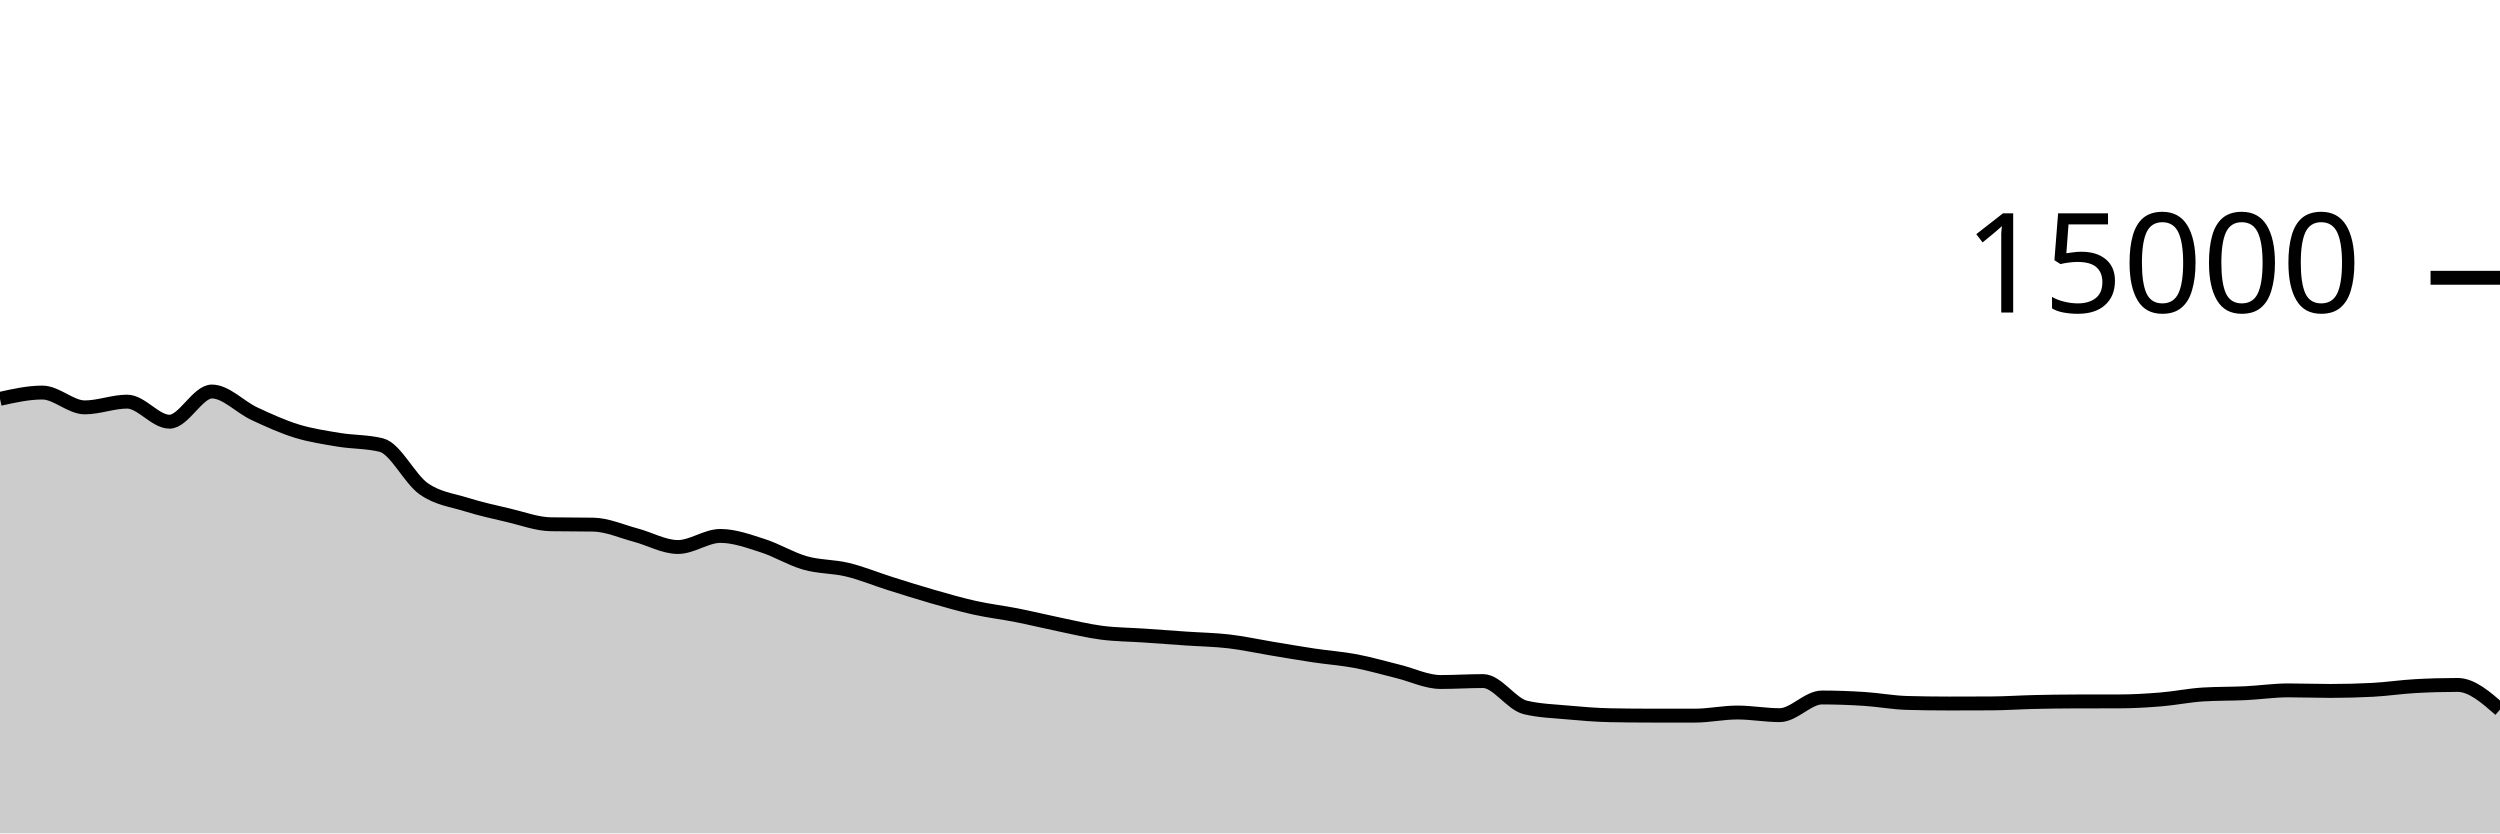
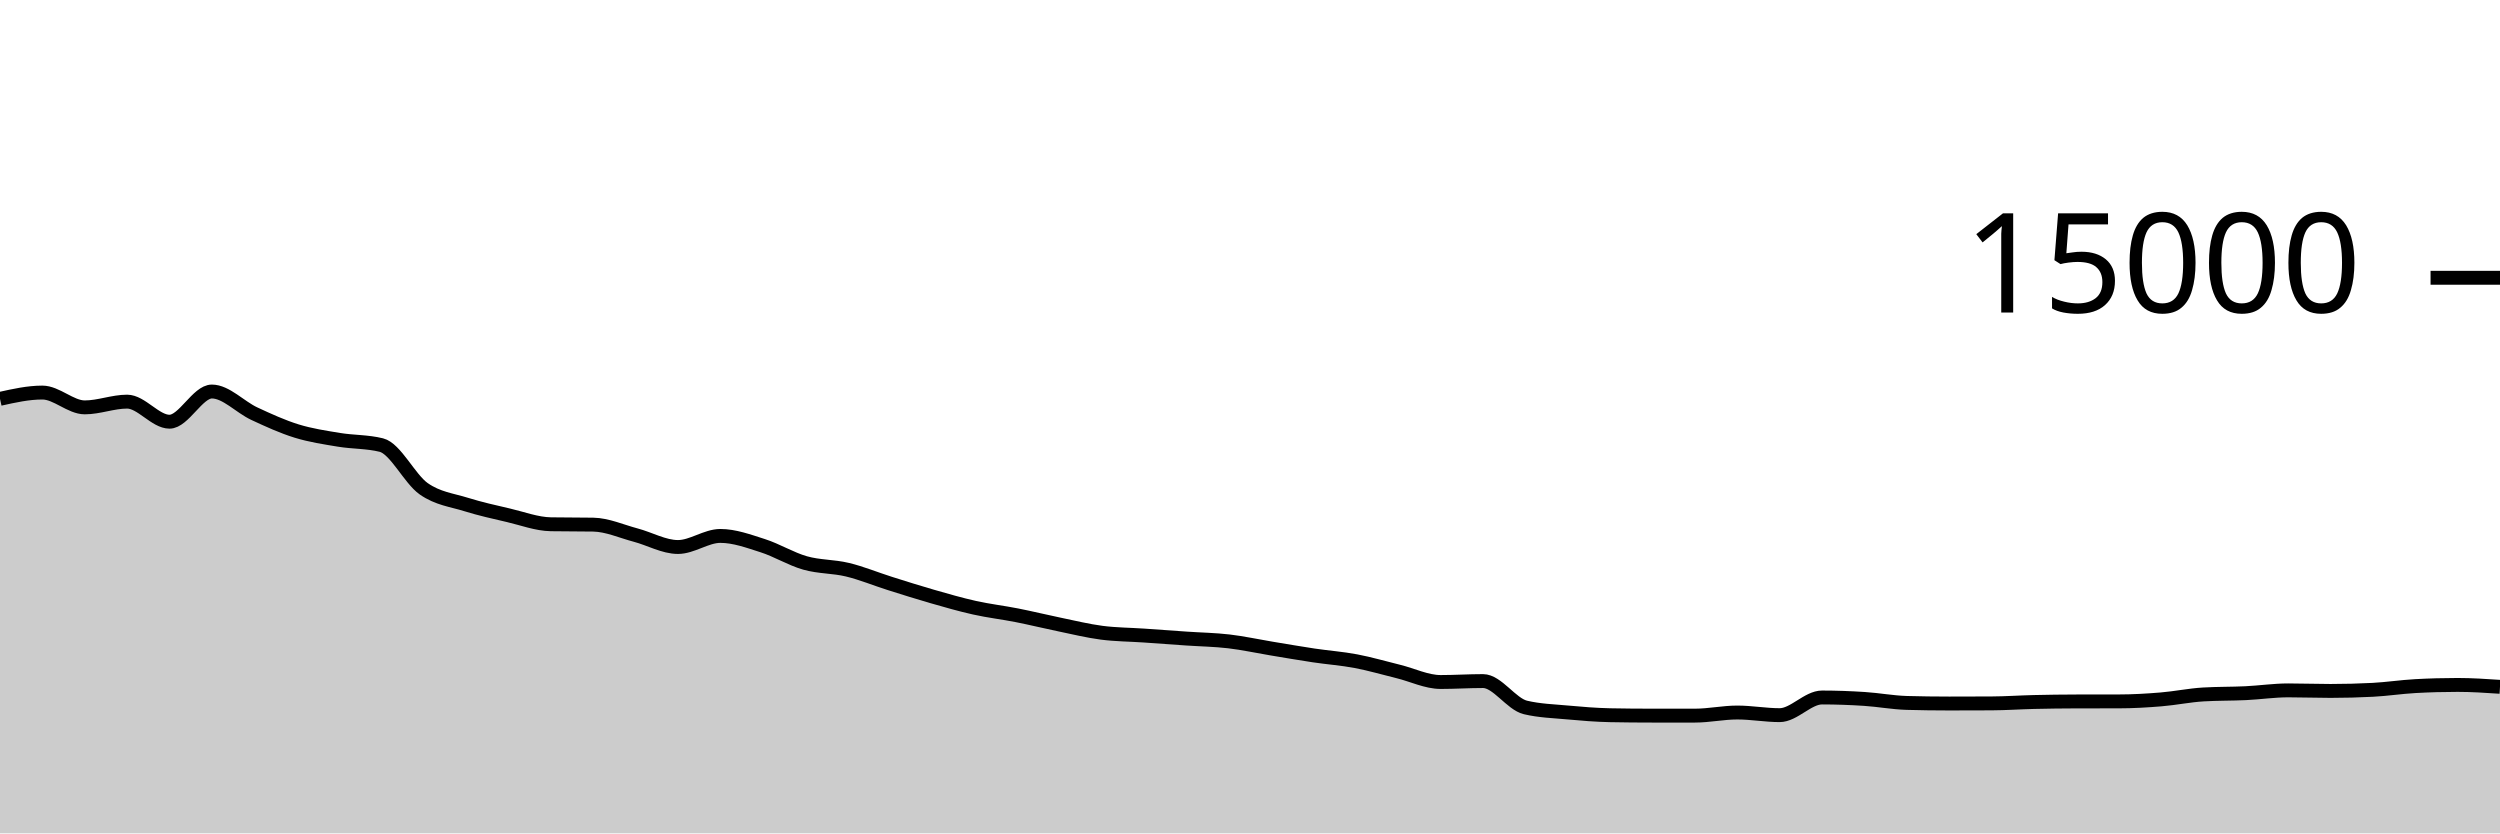
<svg xmlns="http://www.w3.org/2000/svg" viewBox="0 0 180 60">
  <g transform="translate(0,20)">
-     <path class="area" fill="rgba(0, 0, 0, 0.2)" d="M0,8.717C1.017,8.491,2.034,8.264,3.051,8.264C4.068,8.264,5.085,9.331,6.102,9.331C7.119,9.331,8.136,8.917,9.153,8.917C10.169,8.917,11.186,10.363,12.203,10.363C13.22,10.363,14.237,8.189,15.254,8.189C16.271,8.189,17.288,9.307,18.305,9.781C19.322,10.256,20.339,10.72,21.356,11.035C22.373,11.349,23.39,11.498,24.407,11.667C25.424,11.835,26.441,11.793,27.458,12.045C28.475,12.298,29.492,14.479,30.508,15.192C31.525,15.905,32.542,16.004,33.559,16.323C34.576,16.641,35.593,16.864,36.61,17.101C37.627,17.339,38.644,17.729,39.661,17.747C40.678,17.764,41.695,17.756,42.712,17.773C43.729,17.791,44.746,18.257,45.763,18.525C46.78,18.794,47.797,19.384,48.814,19.384C49.831,19.384,50.847,18.587,51.864,18.587C52.881,18.587,53.898,18.964,54.915,19.288C55.932,19.612,56.949,20.245,57.966,20.533C58.983,20.822,60,20.773,61.017,21.019C62.034,21.264,63.051,21.687,64.068,22.008C65.085,22.329,66.102,22.652,67.119,22.944C68.136,23.236,69.153,23.531,70.169,23.757C71.186,23.984,72.203,24.1,73.22,24.301C74.237,24.502,75.254,24.753,76.271,24.963C77.288,25.172,78.305,25.424,79.322,25.557C80.339,25.69,81.356,25.69,82.373,25.76C83.39,25.83,84.407,25.906,85.424,25.976C86.441,26.046,87.458,26.06,88.475,26.179C89.492,26.298,90.508,26.522,91.525,26.691C92.542,26.859,93.559,27.037,94.576,27.189C95.593,27.342,96.61,27.412,97.627,27.605C98.644,27.798,99.661,28.097,100.678,28.347C101.695,28.596,102.712,29.104,103.729,29.104C104.746,29.104,105.763,29.037,106.78,29.037C107.797,29.037,108.814,30.694,109.831,30.936C110.847,31.178,111.864,31.205,112.881,31.299C113.898,31.392,114.915,31.476,115.932,31.496C116.949,31.516,117.966,31.525,118.983,31.525C120,31.525,121.017,31.525,122.034,31.525C123.051,31.525,124.068,31.301,125.085,31.301C126.102,31.301,127.119,31.491,128.136,31.491C129.153,31.491,130.169,30.219,131.186,30.219C132.203,30.219,133.22,30.257,134.237,30.323C135.254,30.388,136.271,30.582,137.288,30.611C138.305,30.639,139.322,30.653,140.339,30.653C141.356,30.653,142.373,30.651,143.39,30.645C144.407,30.64,145.424,30.568,146.441,30.544C147.458,30.52,148.475,30.506,149.492,30.504C150.508,30.502,151.525,30.503,152.542,30.501C153.559,30.5,154.576,30.441,155.593,30.357C156.61,30.274,157.627,30.06,158.644,30C159.661,29.94,160.678,29.958,161.695,29.909C162.712,29.86,163.729,29.707,164.746,29.707C165.763,29.707,166.78,29.747,167.797,29.747C168.814,29.747,169.831,29.72,170.847,29.667C171.864,29.613,172.881,29.457,173.898,29.4C174.915,29.343,175.932,29.315,176.949,29.315C177.966,29.315,178.983,30.204,180,31.093L180,40C178.983,40,177.966,40,176.949,40C175.932,40,174.915,40,173.898,40C172.881,40,171.864,40,170.847,40C169.831,40,168.814,40,167.797,40C166.78,40,165.763,40,164.746,40C163.729,40,162.712,40,161.695,40C160.678,40,159.661,40,158.644,40C157.627,40,156.61,40,155.593,40C154.576,40,153.559,40,152.542,40C151.525,40,150.508,40,149.492,40C148.475,40,147.458,40,146.441,40C145.424,40,144.407,40,143.39,40C142.373,40,141.356,40,140.339,40C139.322,40,138.305,40,137.288,40C136.271,40,135.254,40,134.237,40C133.22,40,132.203,40,131.186,40C130.169,40,129.153,40,128.136,40C127.119,40,126.102,40,125.085,40C124.068,40,123.051,40,122.034,40C121.017,40,120,40,118.983,40C117.966,40,116.949,40,115.932,40C114.915,40,113.898,40,112.881,40C111.864,40,110.847,40,109.831,40C108.814,40,107.797,40,106.78,40C105.763,40,104.746,40,103.729,40C102.712,40,101.695,40,100.678,40C99.661,40,98.644,40,97.627,40C96.61,40,95.593,40,94.576,40C93.559,40,92.542,40,91.525,40C90.508,40,89.492,40,88.475,40C87.458,40,86.441,40,85.424,40C84.407,40,83.39,40,82.373,40C81.356,40,80.339,40,79.322,40C78.305,40,77.288,40,76.271,40C75.254,40,74.237,40,73.22,40C72.203,40,71.186,40,70.169,40C69.153,40,68.136,40,67.119,40C66.102,40,65.085,40,64.068,40C63.051,40,62.034,40,61.017,40C60,40,58.983,40,57.966,40C56.949,40,55.932,40,54.915,40C53.898,40,52.881,40,51.864,40C50.847,40,49.831,40,48.814,40C47.797,40,46.78,40,45.763,40C44.746,40,43.729,40,42.712,40C41.695,40,40.678,40,39.661,40C38.644,40,37.627,40,36.61,40C35.593,40,34.576,40,33.559,40C32.542,40,31.525,40,30.508,40C29.492,40,28.475,40,27.458,40C26.441,40,25.424,40,24.407,40C23.39,40,22.373,40,21.356,40C20.339,40,19.322,40,18.305,40C17.288,40,16.271,40,15.254,40C14.237,40,13.22,40,12.203,40C11.186,40,10.169,40,9.153,40C8.136,40,7.119,40,6.102,40C5.085,40,4.068,40,3.051,40C2.034,40,1.017,40,0,40Z" />
-     <path class="line" stroke="black" fill="none" d="M0,8.717C1.017,8.491,2.034,8.264,3.051,8.264C4.068,8.264,5.085,9.331,6.102,9.331C7.119,9.331,8.136,8.917,9.153,8.917C10.169,8.917,11.186,10.363,12.203,10.363C13.22,10.363,14.237,8.189,15.254,8.189C16.271,8.189,17.288,9.307,18.305,9.781C19.322,10.256,20.339,10.72,21.356,11.035C22.373,11.349,23.39,11.498,24.407,11.667C25.424,11.835,26.441,11.793,27.458,12.045C28.475,12.298,29.492,14.479,30.508,15.192C31.525,15.905,32.542,16.004,33.559,16.323C34.576,16.641,35.593,16.864,36.61,17.101C37.627,17.339,38.644,17.729,39.661,17.747C40.678,17.764,41.695,17.756,42.712,17.773C43.729,17.791,44.746,18.257,45.763,18.525C46.78,18.794,47.797,19.384,48.814,19.384C49.831,19.384,50.847,18.587,51.864,18.587C52.881,18.587,53.898,18.964,54.915,19.288C55.932,19.612,56.949,20.245,57.966,20.533C58.983,20.822,60,20.773,61.017,21.019C62.034,21.264,63.051,21.687,64.068,22.008C65.085,22.329,66.102,22.652,67.119,22.944C68.136,23.236,69.153,23.531,70.169,23.757C71.186,23.984,72.203,24.1,73.22,24.301C74.237,24.502,75.254,24.753,76.271,24.963C77.288,25.172,78.305,25.424,79.322,25.557C80.339,25.69,81.356,25.69,82.373,25.76C83.39,25.83,84.407,25.906,85.424,25.976C86.441,26.046,87.458,26.06,88.475,26.179C89.492,26.298,90.508,26.522,91.525,26.691C92.542,26.859,93.559,27.037,94.576,27.189C95.593,27.342,96.61,27.412,97.627,27.605C98.644,27.798,99.661,28.097,100.678,28.347C101.695,28.596,102.712,29.104,103.729,29.104C104.746,29.104,105.763,29.037,106.78,29.037C107.797,29.037,108.814,30.694,109.831,30.936C110.847,31.178,111.864,31.205,112.881,31.299C113.898,31.392,114.915,31.476,115.932,31.496C116.949,31.516,117.966,31.525,118.983,31.525C120,31.525,121.017,31.525,122.034,31.525C123.051,31.525,124.068,31.301,125.085,31.301C126.102,31.301,127.119,31.491,128.136,31.491C129.153,31.491,130.169,30.219,131.186,30.219C132.203,30.219,133.22,30.257,134.237,30.323C135.254,30.388,136.271,30.582,137.288,30.611C138.305,30.639,139.322,30.653,140.339,30.653C141.356,30.653,142.373,30.651,143.39,30.645C144.407,30.64,145.424,30.568,146.441,30.544C147.458,30.52,148.475,30.506,149.492,30.504C150.508,30.502,151.525,30.503,152.542,30.501C153.559,30.5,154.576,30.441,155.593,30.357C156.61,30.274,157.627,30.06,158.644,30C159.661,29.94,160.678,29.958,161.695,29.909C162.712,29.86,163.729,29.707,164.746,29.707C165.763,29.707,166.78,29.747,167.797,29.747C168.814,29.747,169.831,29.72,170.847,29.667C171.864,29.613,172.881,29.457,173.898,29.4C174.915,29.343,175.932,29.315,176.949,29.315C177.966,29.315,178.983,30.204,180,31.093" />
+     <path class="area" fill="rgba(0, 0, 0, 0.2)" d="M0,8.717C1.017,8.491,2.034,8.264,3.051,8.264C4.068,8.264,5.085,9.331,6.102,9.331C7.119,9.331,8.136,8.917,9.153,8.917C10.169,8.917,11.186,10.363,12.203,10.363C13.22,10.363,14.237,8.189,15.254,8.189C16.271,8.189,17.288,9.307,18.305,9.781C19.322,10.256,20.339,10.72,21.356,11.035C22.373,11.349,23.39,11.498,24.407,11.667C25.424,11.835,26.441,11.793,27.458,12.045C28.475,12.298,29.492,14.479,30.508,15.192C31.525,15.905,32.542,16.004,33.559,16.323C34.576,16.641,35.593,16.864,36.61,17.101C37.627,17.339,38.644,17.729,39.661,17.747C40.678,17.764,41.695,17.756,42.712,17.773C43.729,17.791,44.746,18.257,45.763,18.525C46.78,18.794,47.797,19.384,48.814,19.384C49.831,19.384,50.847,18.587,51.864,18.587C52.881,18.587,53.898,18.964,54.915,19.288C55.932,19.612,56.949,20.245,57.966,20.533C58.983,20.822,60,20.773,61.017,21.019C62.034,21.264,63.051,21.687,64.068,22.008C65.085,22.329,66.102,22.652,67.119,22.944C68.136,23.236,69.153,23.531,70.169,23.757C71.186,23.984,72.203,24.1,73.22,24.301C74.237,24.502,75.254,24.753,76.271,24.963C77.288,25.172,78.305,25.424,79.322,25.557C80.339,25.69,81.356,25.69,82.373,25.76C83.39,25.83,84.407,25.906,85.424,25.976C86.441,26.046,87.458,26.06,88.475,26.179C89.492,26.298,90.508,26.522,91.525,26.691C92.542,26.859,93.559,27.037,94.576,27.189C95.593,27.342,96.61,27.412,97.627,27.605C98.644,27.798,99.661,28.097,100.678,28.347C101.695,28.596,102.712,29.104,103.729,29.104C104.746,29.104,105.763,29.037,106.78,29.037C107.797,29.037,108.814,30.694,109.831,30.936C110.847,31.178,111.864,31.205,112.881,31.299C113.898,31.392,114.915,31.476,115.932,31.496C116.949,31.516,117.966,31.525,118.983,31.525C120,31.525,121.017,31.525,122.034,31.525C123.051,31.525,124.068,31.301,125.085,31.301C126.102,31.301,127.119,31.491,128.136,31.491C129.153,31.491,130.169,30.219,131.186,30.219C132.203,30.219,133.22,30.257,134.237,30.323C135.254,30.388,136.271,30.582,137.288,30.611C138.305,30.639,139.322,30.653,140.339,30.653C141.356,30.653,142.373,30.651,143.39,30.645C144.407,30.64,145.424,30.568,146.441,30.544C147.458,30.52,148.475,30.506,149.492,30.504C150.508,30.502,151.525,30.503,152.542,30.501C153.559,30.5,154.576,30.441,155.593,30.357C156.61,30.274,157.627,30.06,158.644,30C159.661,29.94,160.678,29.958,161.695,29.909C162.712,29.86,163.729,29.707,164.746,29.707C165.763,29.707,166.78,29.747,167.797,29.747C168.814,29.747,169.831,29.72,170.847,29.667C171.864,29.613,172.881,29.457,173.898,29.4C174.915,29.343,175.932,29.315,176.949,29.315C177.966,29.315,178.983,29.383,180,29.451L180,40C178.983,40,177.966,40,176.949,40C175.932,40,174.915,40,173.898,40C172.881,40,171.864,40,170.847,40C169.831,40,168.814,40,167.797,40C166.78,40,165.763,40,164.746,40C163.729,40,162.712,40,161.695,40C160.678,40,159.661,40,158.644,40C157.627,40,156.61,40,155.593,40C154.576,40,153.559,40,152.542,40C151.525,40,150.508,40,149.492,40C148.475,40,147.458,40,146.441,40C145.424,40,144.407,40,143.39,40C142.373,40,141.356,40,140.339,40C139.322,40,138.305,40,137.288,40C136.271,40,135.254,40,134.237,40C133.22,40,132.203,40,131.186,40C130.169,40,129.153,40,128.136,40C127.119,40,126.102,40,125.085,40C124.068,40,123.051,40,122.034,40C121.017,40,120,40,118.983,40C117.966,40,116.949,40,115.932,40C114.915,40,113.898,40,112.881,40C111.864,40,110.847,40,109.831,40C108.814,40,107.797,40,106.78,40C105.763,40,104.746,40,103.729,40C102.712,40,101.695,40,100.678,40C99.661,40,98.644,40,97.627,40C96.61,40,95.593,40,94.576,40C93.559,40,92.542,40,91.525,40C90.508,40,89.492,40,88.475,40C87.458,40,86.441,40,85.424,40C84.407,40,83.39,40,82.373,40C81.356,40,80.339,40,79.322,40C78.305,40,77.288,40,76.271,40C75.254,40,74.237,40,73.22,40C72.203,40,71.186,40,70.169,40C69.153,40,68.136,40,67.119,40C66.102,40,65.085,40,64.068,40C63.051,40,62.034,40,61.017,40C60,40,58.983,40,57.966,40C56.949,40,55.932,40,54.915,40C53.898,40,52.881,40,51.864,40C50.847,40,49.831,40,48.814,40C47.797,40,46.78,40,45.763,40C44.746,40,43.729,40,42.712,40C41.695,40,40.678,40,39.661,40C38.644,40,37.627,40,36.61,40C35.593,40,34.576,40,33.559,40C32.542,40,31.525,40,30.508,40C29.492,40,28.475,40,27.458,40C26.441,40,25.424,40,24.407,40C23.39,40,22.373,40,21.356,40C20.339,40,19.322,40,18.305,40C17.288,40,16.271,40,15.254,40C14.237,40,13.22,40,12.203,40C11.186,40,10.169,40,9.153,40C8.136,40,7.119,40,6.102,40C5.085,40,4.068,40,3.051,40C2.034,40,1.017,40,0,40Z" />
+     <path class="line" stroke="black" fill="none" d="M0,8.717C1.017,8.491,2.034,8.264,3.051,8.264C4.068,8.264,5.085,9.331,6.102,9.331C7.119,9.331,8.136,8.917,9.153,8.917C10.169,8.917,11.186,10.363,12.203,10.363C13.22,10.363,14.237,8.189,15.254,8.189C16.271,8.189,17.288,9.307,18.305,9.781C19.322,10.256,20.339,10.72,21.356,11.035C22.373,11.349,23.39,11.498,24.407,11.667C25.424,11.835,26.441,11.793,27.458,12.045C28.475,12.298,29.492,14.479,30.508,15.192C31.525,15.905,32.542,16.004,33.559,16.323C34.576,16.641,35.593,16.864,36.61,17.101C37.627,17.339,38.644,17.729,39.661,17.747C40.678,17.764,41.695,17.756,42.712,17.773C43.729,17.791,44.746,18.257,45.763,18.525C46.78,18.794,47.797,19.384,48.814,19.384C49.831,19.384,50.847,18.587,51.864,18.587C52.881,18.587,53.898,18.964,54.915,19.288C55.932,19.612,56.949,20.245,57.966,20.533C58.983,20.822,60,20.773,61.017,21.019C62.034,21.264,63.051,21.687,64.068,22.008C65.085,22.329,66.102,22.652,67.119,22.944C68.136,23.236,69.153,23.531,70.169,23.757C71.186,23.984,72.203,24.1,73.22,24.301C74.237,24.502,75.254,24.753,76.271,24.963C77.288,25.172,78.305,25.424,79.322,25.557C80.339,25.69,81.356,25.69,82.373,25.76C83.39,25.83,84.407,25.906,85.424,25.976C86.441,26.046,87.458,26.06,88.475,26.179C89.492,26.298,90.508,26.522,91.525,26.691C92.542,26.859,93.559,27.037,94.576,27.189C95.593,27.342,96.61,27.412,97.627,27.605C98.644,27.798,99.661,28.097,100.678,28.347C101.695,28.596,102.712,29.104,103.729,29.104C104.746,29.104,105.763,29.037,106.78,29.037C107.797,29.037,108.814,30.694,109.831,30.936C110.847,31.178,111.864,31.205,112.881,31.299C113.898,31.392,114.915,31.476,115.932,31.496C116.949,31.516,117.966,31.525,118.983,31.525C120,31.525,121.017,31.525,122.034,31.525C123.051,31.525,124.068,31.301,125.085,31.301C126.102,31.301,127.119,31.491,128.136,31.491C129.153,31.491,130.169,30.219,131.186,30.219C132.203,30.219,133.22,30.257,134.237,30.323C135.254,30.388,136.271,30.582,137.288,30.611C138.305,30.639,139.322,30.653,140.339,30.653C141.356,30.653,142.373,30.651,143.39,30.645C144.407,30.64,145.424,30.568,146.441,30.544C147.458,30.52,148.475,30.506,149.492,30.504C150.508,30.502,151.525,30.503,152.542,30.501C153.559,30.5,154.576,30.441,155.593,30.357C156.61,30.274,157.627,30.06,158.644,30C159.661,29.94,160.678,29.958,161.695,29.909C162.712,29.86,163.729,29.707,164.746,29.707C165.763,29.707,166.78,29.747,167.797,29.747C168.814,29.747,169.831,29.72,170.847,29.667C171.864,29.613,172.881,29.457,173.898,29.4C174.915,29.343,175.932,29.315,176.949,29.315C177.966,29.315,178.983,29.383,180,29.451" />
    <path class="axis-ceiling" stroke-width="1" stroke="black" fill="none" d="M175,0L180,0" />
    <text class="axis-ceiling-label" font-family="sans-serif" text-anchor="end" font-size="10px" x="170" y="2.5">15000</text>
  </g>
</svg>
